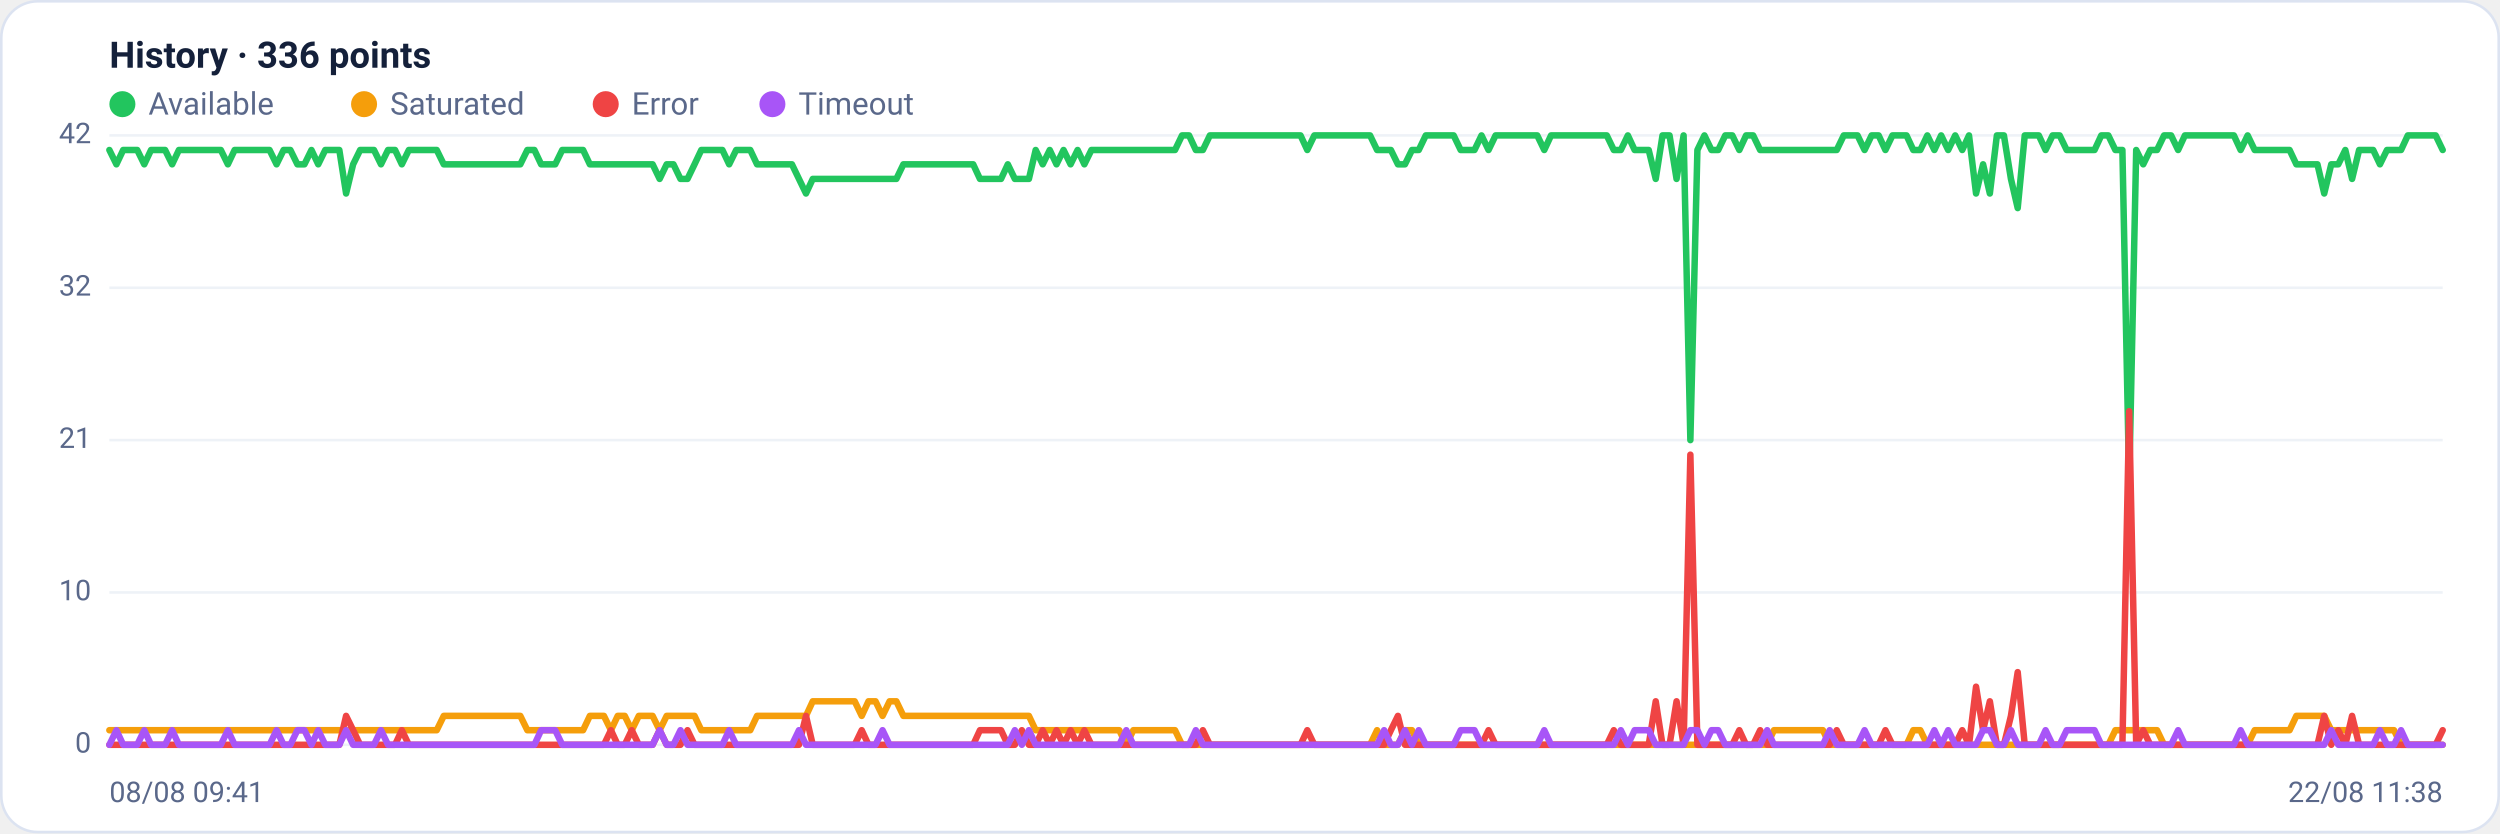
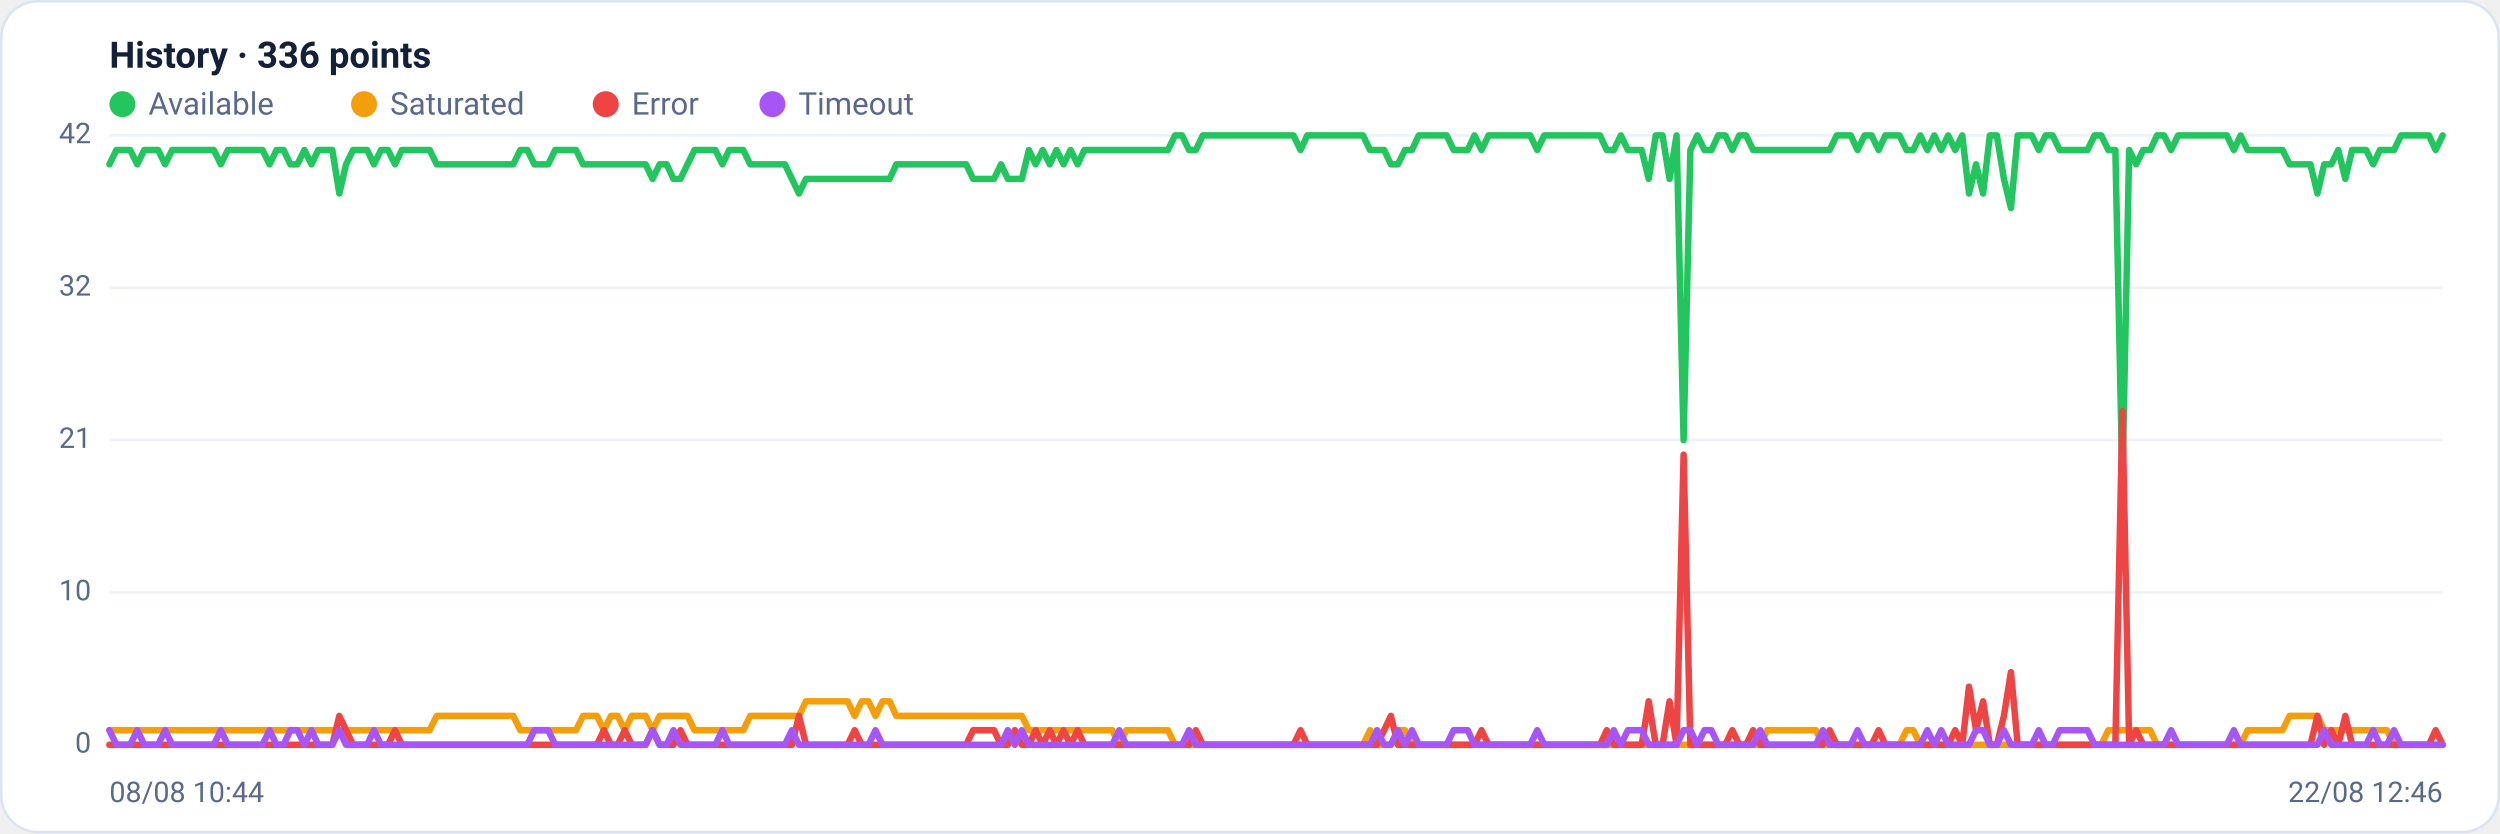
<svg xmlns="http://www.w3.org/2000/svg" viewBox="0 0 960 320" width="960" height="320" font-family="Segoe UI, system-ui, -apple-system, Roboto, Helvetica, Arial, sans-serif" role="img" aria-label="Availability history per region">
  <rect x="0.5" y="0.5" width="959" height="319" rx="14" fill="#ffffff" stroke="#dce3f1" />
  <text x="42" y="26" font-size="14" font-weight="600" fill="#14203a">History · 336 points</text>
  <circle cx="47" cy="40" r="5" fill="#22c55e" />
  <text x="57" y="44" font-size="12" fill="#5a688a">Available</text>
  <circle cx="139.8" cy="40" r="5" fill="#f59e0b" />
  <text x="149.8" y="44" font-size="12" fill="#5a688a">Saturated</text>
  <circle cx="232.6" cy="40" r="5" fill="#ef4444" />
  <text x="242.6" y="44" font-size="12" fill="#5a688a">Error</text>
  <circle cx="296.6" cy="40" r="5" fill="#a855f7" />
  <text x="306.6" y="44" font-size="12" fill="#5a688a">Timeout</text>
  <line x1="42" y1="286.0" x2="938" y2="286.0" stroke="#eef2f7" stroke-width="1" />
  <text x="35" y="289.0" text-anchor="end" font-size="11" fill="#5a688a">0</text>
  <line x1="42" y1="227.5" x2="938" y2="227.5" stroke="#eef2f7" stroke-width="1" />
  <text x="35" y="230.5" text-anchor="end" font-size="11" fill="#5a688a">10</text>
  <line x1="42" y1="169.0" x2="938" y2="169.0" stroke="#eef2f7" stroke-width="1" />
  <text x="35" y="172.0" text-anchor="end" font-size="11" fill="#5a688a">21</text>
  <line x1="42" y1="110.5" x2="938" y2="110.5" stroke="#eef2f7" stroke-width="1" />
  <text x="35" y="113.5" text-anchor="end" font-size="11" fill="#5a688a">32</text>
  <line x1="42" y1="52.0" x2="938" y2="52.0" stroke="#eef2f7" stroke-width="1" />
  <text x="35" y="55.0" text-anchor="end" font-size="11" fill="#5a688a">42</text>
-   <polyline fill="none" stroke="#22c55e" stroke-width="2.5" stroke-linejoin="round" stroke-linecap="round" points="42.0,57.6 44.7,63.1 47.3,57.6 50.0,57.6 52.7,57.6 55.4,63.1 58.0,57.6 60.7,57.6 63.4,57.6 66.1,63.1 68.7,57.6 71.4,57.6 74.1,57.6 76.8,57.6 79.4,57.6 82.1,57.6 84.8,57.6 87.5,63.1 90.1,57.6 92.8,57.6 95.5,57.6 98.2,57.6 100.8,57.6 103.5,57.6 106.2,63.1 108.9,57.6 111.5,57.6 114.2,63.1 116.9,63.1 119.6,57.6 122.2,63.1 124.9,57.6 127.6,57.6 130.3,57.6 132.9,74.3 135.6,63.1 138.3,57.6 141.0,57.6 143.6,57.6 146.3,63.1 149.0,57.6 151.7,57.6 154.3,63.1 157.0,57.6 159.7,57.6 162.4,57.6 165.0,57.6 167.7,57.6 170.4,63.1 173.1,63.1 175.7,63.1 178.4,63.1 181.1,63.1 183.8,63.1 186.4,63.1 189.1,63.1 191.8,63.1 194.5,63.1 197.1,63.1 199.8,63.1 202.5,57.6 205.2,57.6 207.8,63.1 210.5,63.1 213.2,63.1 215.9,57.6 218.5,57.6 221.2,57.6 223.9,57.6 226.5,63.1 229.2,63.1 231.9,63.1 234.6,63.1 237.2,63.1 239.9,63.1 242.6,63.1 245.3,63.1 247.9,63.1 250.6,63.1 253.3,68.7 256.0,63.1 258.6,63.1 261.3,68.7 264.0,68.7 266.7,63.1 269.3,57.6 272.0,57.6 274.7,57.6 277.4,57.6 280.0,63.1 282.7,57.6 285.4,57.6 288.1,57.6 290.7,63.1 293.4,63.1 296.1,63.1 298.8,63.1 301.4,63.1 304.1,63.1 306.8,68.7 309.5,74.3 312.1,68.7 314.8,68.7 317.5,68.7 320.2,68.7 322.8,68.7 325.5,68.7 328.2,68.7 330.9,68.7 333.5,68.7 336.2,68.7 338.9,68.7 341.6,68.7 344.2,68.7 346.9,63.1 349.6,63.1 352.3,63.1 354.9,63.1 357.6,63.1 360.3,63.1 363.0,63.1 365.6,63.1 368.3,63.1 371.0,63.1 373.7,63.1 376.3,68.7 379.0,68.7 381.7,68.7 384.4,68.7 387.0,63.1 389.7,68.7 392.4,68.7 395.1,68.7 397.7,57.6 400.4,63.1 403.1,57.6 405.7,63.1 408.4,57.6 411.1,63.1 413.8,57.6 416.4,63.1 419.1,57.6 421.8,57.6 424.5,57.6 427.1,57.6 429.8,57.6 432.5,57.6 435.2,57.6 437.8,57.6 440.5,57.6 443.2,57.6 445.9,57.6 448.5,57.6 451.2,57.6 453.9,52.0 456.6,52.0 459.2,57.6 461.9,57.6 464.6,52.0 467.3,52.0 469.9,52.0 472.6,52.0 475.3,52.0 478.0,52.0 480.6,52.0 483.3,52.0 486.0,52.0 488.7,52.0 491.3,52.0 494.0,52.0 496.7,52.0 499.4,52.0 502.0,57.6 504.7,52.0 507.4,52.0 510.1,52.0 512.7,52.0 515.4,52.0 518.1,52.0 520.8,52.0 523.4,52.0 526.1,52.0 528.8,57.6 531.5,57.6 534.1,57.6 536.8,63.1 539.5,63.1 542.2,57.6 544.8,57.6 547.5,52.0 550.2,52.0 552.9,52.0 555.5,52.0 558.2,52.0 560.9,57.6 563.6,57.6 566.2,57.6 568.9,52.0 571.6,57.6 574.3,52.0 576.9,52.0 579.6,52.0 582.3,52.0 584.9,52.0 587.6,52.0 590.3,52.0 593.0,57.6 595.6,52.0 598.3,52.0 601.0,52.0 603.7,52.0 606.3,52.0 609.0,52.0 611.7,52.0 614.4,52.0 617.0,52.0 619.7,57.6 622.4,57.6 625.1,52.0 627.7,57.6 630.4,57.6 633.1,57.6 635.8,68.7 638.4,52.0 641.1,52.0 643.8,68.7 646.5,52.0 649.1,169.0 651.8,57.6 654.5,52.0 657.2,57.6 659.8,57.6 662.5,52.0 665.2,52.0 667.9,57.6 670.5,52.0 673.2,52.0 675.9,57.6 678.6,57.6 681.2,57.6 683.9,57.6 686.6,57.6 689.3,57.6 691.9,57.6 694.6,57.6 697.3,57.6 700.0,57.6 702.6,57.6 705.3,57.6 708.0,52.0 710.7,52.0 713.3,52.0 716.0,57.6 718.7,52.0 721.4,52.0 724.0,57.6 726.7,52.0 729.4,52.0 732.1,52.0 734.7,57.6 737.4,57.6 740.1,52.0 742.8,57.6 745.4,52.0 748.1,57.6 750.8,52.0 753.5,57.6 756.1,52.0 758.8,74.3 761.5,63.1 764.1,74.3 766.8,52.0 769.5,52.0 772.2,68.7 774.8,79.9 777.5,52.0 780.2,52.0 782.9,52.0 785.5,57.6 788.2,52.0 790.9,52.0 793.6,57.6 796.2,57.6 798.9,57.6 801.6,57.6 804.3,57.6 806.9,52.0 809.6,52.0 812.3,57.6 815.0,57.6 817.6,185.7 820.3,57.6 823.0,63.1 825.7,57.6 828.3,57.6 831.0,52.0 833.7,52.0 836.4,57.6 839.0,52.0 841.7,52.0 844.4,52.0 847.1,52.0 849.7,52.0 852.4,52.0 855.1,52.0 857.8,52.0 860.4,57.6 863.1,52.0 865.8,57.6 868.5,57.6 871.1,57.6 873.8,57.6 876.5,57.6 879.2,57.6 881.8,63.1 884.5,63.1 887.2,63.1 889.9,63.1 892.5,74.3 895.2,63.1 897.9,63.1 900.6,57.6 903.2,68.7 905.9,57.6 908.6,57.6 911.3,57.6 913.9,63.1 916.6,57.6 919.3,57.6 922.0,57.6 924.6,52.0 927.3,52.0 930.0,52.0 932.7,52.0 935.3,52.0 938.0,57.6" />
-   <polyline fill="none" stroke="#f59e0b" stroke-width="2.5" stroke-linejoin="round" stroke-linecap="round" points="42.0,280.4 44.7,280.4 47.3,280.4 50.0,280.4 52.7,280.4 55.4,280.4 58.0,280.4 60.7,280.4 63.4,280.4 66.1,280.4 68.7,280.4 71.4,280.4 74.1,280.4 76.8,280.4 79.4,280.4 82.1,280.4 84.8,280.4 87.5,280.4 90.1,280.4 92.8,280.4 95.5,280.4 98.2,280.4 100.8,280.4 103.5,280.4 106.2,280.4 108.9,280.4 111.5,280.4 114.2,280.4 116.9,280.4 119.6,280.4 122.2,280.4 124.9,280.4 127.6,280.4 130.3,280.4 132.9,280.4 135.6,280.4 138.3,280.4 141.0,280.4 143.6,280.4 146.3,280.4 149.0,280.4 151.7,280.4 154.3,280.4 157.0,280.4 159.7,280.4 162.4,280.4 165.0,280.4 167.7,280.4 170.4,274.9 173.1,274.9 175.7,274.9 178.4,274.9 181.1,274.9 183.8,274.9 186.4,274.9 189.1,274.9 191.8,274.9 194.5,274.9 197.1,274.9 199.8,274.9 202.5,280.4 205.2,280.4 207.8,280.4 210.5,280.4 213.2,280.4 215.9,280.4 218.5,280.4 221.2,280.4 223.9,280.4 226.5,274.9 229.2,274.9 231.9,274.9 234.6,280.4 237.2,274.9 239.9,274.9 242.6,280.4 245.3,274.9 247.9,274.9 250.6,274.9 253.3,280.4 256.0,274.9 258.6,274.9 261.3,274.9 264.0,274.9 266.7,274.9 269.3,280.4 272.0,280.4 274.7,280.4 277.4,280.4 280.0,280.4 282.7,280.4 285.4,280.4 288.1,280.4 290.7,274.9 293.4,274.9 296.1,274.9 298.8,274.9 301.4,274.9 304.1,274.9 306.8,274.9 309.5,274.9 312.1,269.3 314.8,269.3 317.5,269.3 320.2,269.3 322.8,269.3 325.5,269.3 328.2,269.3 330.9,274.9 333.5,269.3 336.2,269.3 338.9,274.9 341.6,269.3 344.2,269.3 346.9,274.9 349.6,274.9 352.3,274.9 354.9,274.9 357.6,274.9 360.3,274.9 363.0,274.9 365.6,274.9 368.3,274.9 371.0,274.9 373.7,274.9 376.3,274.9 379.0,274.9 381.7,274.9 384.4,274.9 387.0,274.9 389.7,274.9 392.4,274.9 395.1,274.9 397.7,280.4 400.4,280.4 403.1,280.4 405.7,280.4 408.4,280.4 411.1,280.4 413.8,280.4 416.4,280.4 419.1,280.4 421.8,280.4 424.5,280.4 427.1,280.4 429.8,280.4 432.5,286.0 435.2,280.4 437.8,280.4 440.5,280.4 443.2,280.4 445.9,280.4 448.5,280.4 451.2,280.4 453.9,286.0 456.6,286.0 459.2,286.0 461.9,286.0 464.6,286.0 467.3,286.0 469.9,286.0 472.6,286.0 475.3,286.0 478.0,286.0 480.6,286.0 483.3,286.0 486.0,286.0 488.7,286.0 491.3,286.0 494.0,286.0 496.7,286.0 499.4,286.0 502.0,286.0 504.7,286.0 507.4,286.0 510.1,286.0 512.7,286.0 515.4,286.0 518.1,286.0 520.8,286.0 523.4,286.0 526.1,286.0 528.8,280.4 531.5,286.0 534.1,286.0 536.8,286.0 539.5,280.4 542.2,280.4 544.8,286.0 547.5,286.0 550.2,286.0 552.9,286.0 555.5,286.0 558.2,286.0 560.9,286.0 563.6,286.0 566.2,286.0 568.9,286.0 571.6,286.0 574.3,286.0 576.9,286.0 579.6,286.0 582.3,286.0 584.9,286.0 587.6,286.0 590.3,286.0 593.0,286.0 595.6,286.0 598.3,286.0 601.0,286.0 603.7,286.0 606.3,286.0 609.0,286.0 611.7,286.0 614.4,286.0 617.0,286.0 619.7,286.0 622.4,286.0 625.1,286.0 627.7,286.0 630.4,286.0 633.1,286.0 635.8,286.0 638.4,286.0 641.1,286.0 643.8,286.0 646.5,286.0 649.1,286.0 651.8,286.0 654.5,286.0 657.2,286.0 659.8,286.0 662.5,286.0 665.2,286.0 667.9,286.0 670.5,286.0 673.2,286.0 675.9,286.0 678.6,286.0 681.2,280.4 683.9,280.4 686.6,280.4 689.3,280.4 691.9,280.4 694.6,280.4 697.3,280.4 700.0,280.4 702.6,286.0 705.3,286.0 708.0,286.0 710.7,286.0 713.3,286.0 716.0,286.0 718.7,286.0 721.4,286.0 724.0,286.0 726.7,286.0 729.4,286.0 732.1,286.0 734.7,280.4 737.4,280.4 740.1,286.0 742.8,286.0 745.4,286.0 748.1,286.0 750.8,286.0 753.5,286.0 756.1,286.0 758.8,286.0 761.5,286.0 764.1,286.0 766.8,286.0 769.5,286.0 772.2,286.0 774.8,286.0 777.5,286.0 780.2,286.0 782.9,286.0 785.5,286.0 788.2,286.0 790.9,286.0 793.6,286.0 796.2,286.0 798.9,286.0 801.6,286.0 804.3,286.0 806.9,286.0 809.6,286.0 812.3,280.4 815.0,280.4 817.6,280.4 820.3,280.4 823.0,280.4 825.7,280.4 828.3,280.4 831.0,286.0 833.7,286.0 836.4,286.0 839.0,286.0 841.7,286.0 844.4,286.0 847.1,286.0 849.7,286.0 852.4,286.0 855.1,286.0 857.8,286.0 860.4,286.0 863.1,286.0 865.8,280.4 868.5,280.4 871.1,280.4 873.8,280.4 876.5,280.4 879.2,280.4 881.8,274.9 884.5,274.9 887.2,274.9 889.9,274.9 892.5,274.9 895.2,280.4 897.9,280.4 900.6,280.4 903.2,280.4 905.9,280.4 908.6,280.4 911.3,280.4 913.9,280.4 916.6,280.4 919.3,280.4 922.0,286.0 924.6,286.0 927.3,286.0 930.0,286.0 932.7,286.0 935.3,286.0 938.0,286.0" />
-   <polyline fill="none" stroke="#ef4444" stroke-width="2.5" stroke-linejoin="round" stroke-linecap="round" points="42.0,286.0 44.7,286.0 47.3,286.0 50.0,286.0 52.7,286.0 55.4,286.0 58.0,286.0 60.7,286.0 63.4,286.0 66.1,286.0 68.7,286.0 71.4,286.0 74.1,286.0 76.8,286.0 79.4,286.0 82.1,286.0 84.8,286.0 87.5,286.0 90.1,286.0 92.8,286.0 95.5,286.0 98.2,286.0 100.8,286.0 103.5,286.0 106.2,286.0 108.9,286.0 111.5,286.0 114.2,286.0 116.9,286.0 119.6,286.0 122.2,286.0 124.9,286.0 127.6,286.0 130.3,286.0 132.9,274.9 135.6,280.4 138.3,286.0 141.0,286.0 143.6,286.0 146.3,286.0 149.0,286.0 151.7,286.0 154.3,280.4 157.0,286.0 159.7,286.0 162.4,286.0 165.0,286.0 167.7,286.0 170.4,286.0 173.1,286.0 175.7,286.0 178.4,286.0 181.1,286.0 183.8,286.0 186.4,286.0 189.1,286.0 191.8,286.0 194.5,286.0 197.1,286.0 199.8,286.0 202.5,286.0 205.2,286.0 207.8,286.0 210.5,286.0 213.2,286.0 215.9,286.0 218.5,286.0 221.2,286.0 223.9,286.0 226.5,286.0 229.2,286.0 231.9,286.0 234.6,280.4 237.2,286.0 239.9,286.0 242.6,280.4 245.3,286.0 247.9,286.0 250.6,286.0 253.3,280.4 256.0,286.0 258.6,286.0 261.3,286.0 264.0,280.4 266.7,286.0 269.3,286.0 272.0,286.0 274.7,286.0 277.4,286.0 280.0,286.0 282.7,286.0 285.4,286.0 288.1,286.0 290.7,286.0 293.4,286.0 296.1,286.0 298.8,286.0 301.4,286.0 304.1,286.0 306.8,286.0 309.5,274.9 312.1,286.0 314.8,286.0 317.5,286.0 320.2,286.0 322.8,286.0 325.5,286.0 328.2,286.0 330.9,280.4 333.5,286.0 336.2,286.0 338.9,286.0 341.6,286.0 344.2,286.0 346.9,286.0 349.6,286.0 352.3,286.0 354.9,286.0 357.6,286.0 360.3,286.0 363.0,286.0 365.6,286.0 368.3,286.0 371.0,286.0 373.7,286.0 376.3,280.4 379.0,280.4 381.7,280.4 384.4,280.4 387.0,286.0 389.7,286.0 392.4,280.4 395.1,286.0 397.7,286.0 400.4,280.4 403.1,286.0 405.7,280.4 408.4,286.0 411.1,280.4 413.8,286.0 416.4,280.4 419.1,286.0 421.8,286.0 424.5,286.0 427.1,286.0 429.8,286.0 432.5,286.0 435.2,286.0 437.8,286.0 440.5,286.0 443.2,286.0 445.9,286.0 448.5,286.0 451.2,286.0 453.9,286.0 456.6,286.0 459.2,286.0 461.9,280.4 464.6,286.0 467.3,286.0 469.9,286.0 472.6,286.0 475.3,286.0 478.0,286.0 480.6,286.0 483.3,286.0 486.0,286.0 488.7,286.0 491.3,286.0 494.0,286.0 496.7,286.0 499.4,286.0 502.0,280.4 504.7,286.0 507.4,286.0 510.1,286.0 512.7,286.0 515.4,286.0 518.1,286.0 520.8,286.0 523.4,286.0 526.1,286.0 528.8,286.0 531.5,286.0 534.1,280.4 536.8,274.9 539.5,286.0 542.2,286.0 544.8,286.0 547.5,286.0 550.2,286.0 552.9,286.0 555.5,286.0 558.2,286.0 560.9,286.0 563.6,286.0 566.2,286.0 568.9,286.0 571.6,280.4 574.3,286.0 576.9,286.0 579.6,286.0 582.3,286.0 584.9,286.0 587.6,286.0 590.3,286.0 593.0,286.0 595.6,286.0 598.3,286.0 601.0,286.0 603.7,286.0 606.3,286.0 609.0,286.0 611.7,286.0 614.4,286.0 617.0,286.0 619.7,280.4 622.4,286.0 625.1,286.0 627.7,286.0 630.4,286.0 633.1,286.0 635.8,269.3 638.4,286.0 641.1,286.0 643.8,269.3 646.5,286.0 649.1,174.6 651.8,286.0 654.5,286.0 657.2,286.0 659.8,286.0 662.5,286.0 665.2,286.0 667.9,280.4 670.5,286.0 673.2,286.0 675.9,280.4 678.6,286.0 681.2,286.0 683.9,286.0 686.6,286.0 689.3,286.0 691.9,286.0 694.6,286.0 697.3,286.0 700.0,286.0 702.6,286.0 705.3,280.4 708.0,286.0 710.7,286.0 713.3,286.0 716.0,286.0 718.7,286.0 721.4,286.0 724.0,280.4 726.7,286.0 729.4,286.0 732.1,286.0 734.7,286.0 737.4,286.0 740.1,286.0 742.8,286.0 745.4,286.0 748.1,286.0 750.8,286.0 753.5,280.4 756.1,286.0 758.8,263.7 761.5,280.4 764.1,269.3 766.8,286.0 769.5,286.0 772.2,274.9 774.8,258.1 777.5,286.0 780.2,286.0 782.9,286.0 785.5,286.0 788.2,286.0 790.9,286.0 793.6,286.0 796.2,286.0 798.9,286.0 801.6,286.0 804.3,286.0 806.9,286.0 809.6,286.0 812.3,286.0 815.0,286.0 817.6,157.9 820.3,286.0 823.0,280.4 825.7,286.0 828.3,286.0 831.0,286.0 833.7,286.0 836.4,286.0 839.0,286.0 841.7,286.0 844.4,286.0 847.1,286.0 849.7,286.0 852.4,286.0 855.1,286.0 857.8,286.0 860.4,286.0 863.1,286.0 865.8,286.0 868.5,286.0 871.1,286.0 873.8,286.0 876.5,286.0 879.2,286.0 881.8,286.0 884.5,286.0 887.2,286.0 889.9,286.0 892.5,274.9 895.2,286.0 897.9,280.4 900.6,286.0 903.2,274.9 905.9,286.0 908.6,286.0 911.3,286.0 913.9,286.0 916.6,286.0 919.3,286.0 922.0,286.0 924.6,286.0 927.3,286.0 930.0,286.0 932.7,286.0 935.3,286.0 938.0,280.4" />
-   <polyline fill="none" stroke="#a855f7" stroke-width="2.5" stroke-linejoin="round" stroke-linecap="round" points="42.0,286.0 44.7,280.4 47.3,286.0 50.0,286.0 52.7,286.0 55.4,280.4 58.0,286.0 60.7,286.0 63.4,286.0 66.1,280.4 68.7,286.0 71.4,286.0 74.1,286.0 76.8,286.0 79.4,286.0 82.1,286.0 84.8,286.0 87.5,280.4 90.1,286.0 92.8,286.0 95.5,286.0 98.2,286.0 100.8,286.0 103.5,286.0 106.2,280.4 108.9,286.0 111.5,286.0 114.2,280.4 116.9,280.4 119.6,286.0 122.2,280.4 124.9,286.0 127.6,286.0 130.3,286.0 132.9,280.4 135.6,286.0 138.3,286.0 141.0,286.0 143.6,286.0 146.3,280.4 149.0,286.0 151.7,286.0 154.3,286.0 157.0,286.0 159.7,286.0 162.4,286.0 165.0,286.0 167.7,286.0 170.4,286.0 173.1,286.0 175.7,286.0 178.4,286.0 181.1,286.0 183.8,286.0 186.4,286.0 189.1,286.0 191.8,286.0 194.5,286.0 197.1,286.0 199.8,286.0 202.5,286.0 205.2,286.0 207.8,280.4 210.5,280.4 213.2,280.4 215.9,286.0 218.5,286.0 221.2,286.0 223.9,286.0 226.5,286.0 229.2,286.0 231.9,286.0 234.6,286.0 237.2,286.0 239.9,286.0 242.6,286.0 245.3,286.0 247.9,286.0 250.6,286.0 253.3,280.4 256.0,286.0 258.6,286.0 261.3,280.4 264.0,286.0 266.7,286.0 269.3,286.0 272.0,286.0 274.7,286.0 277.4,286.0 280.0,280.4 282.7,286.0 285.4,286.0 288.1,286.0 290.7,286.0 293.4,286.0 296.1,286.0 298.8,286.0 301.4,286.0 304.1,286.0 306.8,280.4 309.5,286.0 312.1,286.0 314.8,286.0 317.5,286.0 320.2,286.0 322.8,286.0 325.5,286.0 328.2,286.0 330.9,286.0 333.5,286.0 336.2,286.0 338.9,280.4 341.6,286.0 344.2,286.0 346.9,286.0 349.6,286.0 352.3,286.0 354.9,286.0 357.6,286.0 360.3,286.0 363.0,286.0 365.6,286.0 368.3,286.0 371.0,286.0 373.7,286.0 376.3,286.0 379.0,286.0 381.7,286.0 384.4,286.0 387.0,286.0 389.7,280.4 392.4,286.0 395.1,280.4 397.7,286.0 400.4,286.0 403.1,286.0 405.7,286.0 408.4,286.0 411.1,286.0 413.8,286.0 416.4,286.0 419.1,286.0 421.8,286.0 424.5,286.0 427.1,286.0 429.8,286.0 432.5,280.4 435.2,286.0 437.8,286.0 440.5,286.0 443.2,286.0 445.9,286.0 448.5,286.0 451.2,286.0 453.9,286.0 456.6,286.0 459.2,280.4 461.9,286.0 464.6,286.0 467.3,286.0 469.9,286.0 472.6,286.0 475.3,286.0 478.0,286.0 480.6,286.0 483.3,286.0 486.0,286.0 488.7,286.0 491.3,286.0 494.0,286.0 496.7,286.0 499.4,286.0 502.0,286.0 504.7,286.0 507.4,286.0 510.1,286.0 512.7,286.0 515.4,286.0 518.1,286.0 520.8,286.0 523.4,286.0 526.1,286.0 528.8,286.0 531.5,280.4 534.1,286.0 536.8,286.0 539.5,280.4 542.2,286.0 544.8,280.4 547.5,286.0 550.2,286.0 552.9,286.0 555.5,286.0 558.2,286.0 560.9,280.4 563.6,280.4 566.2,280.4 568.9,286.0 571.6,286.0 574.3,286.0 576.9,286.0 579.6,286.0 582.3,286.0 584.9,286.0 587.6,286.0 590.3,286.0 593.0,280.4 595.6,286.0 598.3,286.0 601.0,286.0 603.7,286.0 606.3,286.0 609.0,286.0 611.7,286.0 614.4,286.0 617.0,286.0 619.7,286.0 622.4,280.4 625.1,286.0 627.7,280.4 630.4,280.4 633.1,280.4 635.8,286.0 638.4,286.0 641.1,286.0 643.8,286.0 646.5,286.0 649.1,280.4 651.8,280.4 654.5,286.0 657.2,280.4 659.8,280.4 662.5,286.0 665.2,286.0 667.9,286.0 670.5,286.0 673.2,286.0 675.9,286.0 678.6,280.4 681.2,286.0 683.9,286.0 686.6,286.0 689.3,286.0 691.9,286.0 694.6,286.0 697.3,286.0 700.0,286.0 702.6,280.4 705.3,286.0 708.0,286.0 710.7,286.0 713.3,286.0 716.0,280.4 718.7,286.0 721.4,286.0 724.0,286.0 726.7,286.0 729.4,286.0 732.1,286.0 734.7,286.0 737.4,286.0 740.1,286.0 742.8,280.4 745.4,286.0 748.1,280.4 750.8,286.0 753.5,286.0 756.1,286.0 758.8,286.0 761.5,280.4 764.1,280.4 766.8,286.0 769.5,286.0 772.2,280.4 774.8,286.0 777.5,286.0 780.2,286.0 782.9,286.0 785.5,280.4 788.2,286.0 790.9,286.0 793.6,280.4 796.2,280.4 798.9,280.4 801.6,280.4 804.3,280.4 806.9,286.0 809.6,286.0 812.3,286.0 815.0,286.0 817.6,286.0 820.3,286.0 823.0,286.0 825.7,286.0 828.3,286.0 831.0,286.0 833.7,286.0 836.4,280.4 839.0,286.0 841.7,286.0 844.4,286.0 847.1,286.0 849.7,286.0 852.4,286.0 855.1,286.0 857.8,286.0 860.4,280.4 863.1,286.0 865.8,286.0 868.5,286.0 871.1,286.0 873.8,286.0 876.5,286.0 879.2,286.0 881.8,286.0 884.5,286.0 887.2,286.0 889.9,286.0 892.5,286.0 895.2,280.4 897.9,286.0 900.6,286.0 903.2,286.0 905.9,286.0 908.6,286.0 911.3,286.0 913.9,280.4 916.6,286.0 919.3,286.0 922.0,280.4 924.6,286.0 927.3,286.0 930.0,286.0 932.7,286.0 935.3,286.0 938.0,286.0" />
-   <text x="42" y="308" font-size="11" fill="#5a688a">08/08 09:41</text>
-   <text x="938" y="308" text-anchor="end" font-size="11" fill="#5a688a">22/08 11:38</text>
+   <polyline fill="none" stroke="#22c55e" stroke-width="2.5" stroke-linejoin="round" stroke-linecap="round" points="42.0,63.1 44.7,57.6 47.3,57.6 50.0,57.6 52.7,63.1 55.4,57.6 58.0,57.6 60.7,57.6 63.4,63.1 66.1,57.6 68.7,57.6 71.4,57.6 74.1,57.6 76.8,57.6 79.4,57.6 82.1,57.6 84.8,63.1 87.5,57.6 90.1,57.6 92.8,57.6 95.5,57.6 98.2,57.6 100.8,57.6 103.5,63.1 106.2,57.6 108.9,57.6 111.5,63.1 114.2,63.1 116.9,57.6 119.6,63.1 122.2,57.6 124.9,57.6 127.6,57.6 130.3,74.3 132.9,63.1 135.6,57.6 138.3,57.6 141.0,57.6 143.6,63.1 146.3,57.6 149.0,57.6 151.7,63.1 154.3,57.6 157.0,57.6 159.7,57.6 162.4,57.6 165.0,57.6 167.7,63.1 170.4,63.1 173.1,63.1 175.7,63.1 178.4,63.1 181.1,63.1 183.8,63.1 186.4,63.1 189.1,63.1 191.8,63.1 194.5,63.1 197.1,63.1 199.8,57.6 202.5,57.6 205.2,63.1 207.8,63.1 210.5,63.1 213.2,57.6 215.9,57.6 218.5,57.6 221.2,57.6 223.9,63.1 226.5,63.1 229.2,63.1 231.9,63.1 234.6,63.1 237.2,63.1 239.9,63.1 242.6,63.1 245.3,63.1 247.9,63.1 250.6,68.7 253.3,63.1 256.0,63.1 258.6,68.7 261.3,68.7 264.0,63.1 266.7,57.6 269.3,57.6 272.0,57.6 274.7,57.6 277.4,63.1 280.0,57.6 282.7,57.6 285.4,57.6 288.1,63.1 290.7,63.1 293.4,63.1 296.1,63.1 298.8,63.1 301.4,63.1 304.1,68.7 306.8,74.3 309.5,68.7 312.1,68.7 314.8,68.7 317.5,68.7 320.2,68.7 322.8,68.7 325.5,68.7 328.2,68.7 330.9,68.7 333.5,68.7 336.2,68.7 338.9,68.7 341.6,68.7 344.2,63.1 346.9,63.1 349.6,63.1 352.3,63.1 354.9,63.1 357.6,63.1 360.3,63.1 363.0,63.1 365.6,63.1 368.3,63.1 371.0,63.1 373.7,68.7 376.3,68.7 379.0,68.7 381.7,68.7 384.4,63.1 387.0,68.7 389.7,68.7 392.4,68.7 395.1,57.6 397.7,63.1 400.4,57.6 403.1,63.1 405.7,57.6 408.4,63.1 411.1,57.6 413.8,63.1 416.4,57.6 419.1,57.6 421.8,57.6 424.5,57.6 427.1,57.6 429.8,57.6 432.5,57.6 435.2,57.6 437.8,57.6 440.5,57.6 443.2,57.6 445.9,57.6 448.5,57.6 451.2,52.0 453.9,52.0 456.6,57.6 459.2,57.6 461.9,52.0 464.6,52.0 467.3,52.0 469.9,52.0 472.6,52.0 475.3,52.0 478.0,52.0 480.6,52.0 483.3,52.0 486.0,52.0 488.7,52.0 491.3,52.0 494.0,52.0 496.7,52.0 499.4,57.6 502.0,52.0 504.7,52.0 507.4,52.0 510.1,52.0 512.7,52.0 515.4,52.0 518.1,52.0 520.8,52.0 523.4,52.0 526.1,57.6 528.8,57.6 531.5,57.6 534.1,63.1 536.8,63.1 539.5,57.6 542.2,57.6 544.8,52.0 547.5,52.0 550.2,52.0 552.9,52.0 555.5,52.0 558.2,57.6 560.9,57.6 563.6,57.6 566.2,52.0 568.9,57.6 571.6,52.0 574.3,52.0 576.9,52.0 579.6,52.0 582.3,52.0 584.9,52.0 587.6,52.0 590.3,57.6 593.0,52.0 595.6,52.0 598.3,52.0 601.0,52.0 603.7,52.0 606.3,52.0 609.0,52.0 611.7,52.0 614.4,52.0 617.0,57.6 619.7,57.6 622.4,52.0 625.1,57.6 627.7,57.6 630.4,57.6 633.1,68.7 635.8,52.0 638.4,52.0 641.1,68.7 643.8,52.0 646.5,169.0 649.1,57.6 651.8,52.0 654.5,57.6 657.2,57.6 659.8,52.0 662.5,52.0 665.2,57.6 667.9,52.0 670.5,52.0 673.2,57.6 675.9,57.6 678.6,57.6 681.2,57.6 683.9,57.6 686.6,57.6 689.3,57.6 691.9,57.6 694.6,57.6 697.3,57.6 700.0,57.6 702.6,57.6 705.3,52.0 708.0,52.0 710.7,52.0 713.3,57.6 716.0,52.0 718.7,52.0 721.4,57.6 724.0,52.0 726.7,52.0 729.4,52.0 732.1,57.6 734.7,57.6 737.4,52.0 740.1,57.6 742.8,52.0 745.4,57.6 748.1,52.0 750.8,57.6 753.5,52.0 756.1,74.3 758.8,63.1 761.5,74.3 764.1,52.0 766.8,52.0 769.5,68.7 772.2,79.9 774.8,52.0 777.5,52.0 780.2,52.0 782.9,57.6 785.5,52.0 788.2,52.0 790.9,57.6 793.6,57.6 796.2,57.6 798.9,57.6 801.6,57.6 804.3,52.0 806.9,52.0 809.6,57.6 812.3,57.6 815.0,185.7 817.6,57.6 820.3,63.1 823.0,57.6 825.7,57.6 828.3,52.0 831.0,52.0 833.7,57.6 836.4,52.0 839.0,52.0 841.7,52.0 844.4,52.0 847.1,52.0 849.7,52.0 852.4,52.0 855.1,52.0 857.8,57.6 860.4,52.0 863.1,57.6 865.8,57.6 868.5,57.6 871.1,57.6 873.8,57.6 876.5,57.6 879.2,63.1 881.8,63.1 884.5,63.1 887.2,63.1 889.9,74.3 892.5,63.1 895.2,63.1 897.9,57.6 900.6,68.7 903.2,57.6 905.9,57.6 908.6,57.6 911.3,63.1 913.9,57.6 916.6,57.6 919.3,57.6 922.0,52.0 924.6,52.0 927.3,52.0 930.0,52.0 932.7,52.0 935.3,57.6 938.0,52.0" />
+   <polyline fill="none" stroke="#f59e0b" stroke-width="2.5" stroke-linejoin="round" stroke-linecap="round" points="42.0,280.4 44.7,280.4 47.3,280.4 50.0,280.4 52.7,280.4 55.4,280.4 58.0,280.4 60.7,280.4 63.4,280.4 66.1,280.4 68.7,280.4 71.4,280.4 74.1,280.4 76.8,280.4 79.4,280.4 82.1,280.4 84.8,280.4 87.5,280.4 90.1,280.4 92.8,280.4 95.5,280.4 98.2,280.4 100.8,280.4 103.5,280.4 106.2,280.4 108.9,280.4 111.5,280.4 114.2,280.4 116.9,280.4 119.6,280.4 122.2,280.4 124.9,280.4 127.6,280.4 130.3,280.4 132.9,280.4 135.6,280.4 138.3,280.4 141.0,280.4 143.6,280.4 146.3,280.4 149.0,280.4 151.7,280.4 154.3,280.4 157.0,280.4 159.7,280.4 162.4,280.4 165.0,280.4 167.7,274.9 170.4,274.9 173.1,274.9 175.7,274.9 178.4,274.9 181.1,274.9 183.8,274.9 186.4,274.9 189.1,274.9 191.8,274.9 194.5,274.9 197.1,274.9 199.8,280.4 202.5,280.4 205.2,280.4 207.8,280.4 210.5,280.4 213.2,280.4 215.9,280.4 218.5,280.4 221.2,280.4 223.9,274.9 226.5,274.9 229.2,274.9 231.9,280.4 234.6,274.9 237.2,274.9 239.9,280.4 242.6,274.9 245.3,274.9 247.9,274.9 250.6,280.4 253.3,274.9 256.0,274.9 258.6,274.9 261.3,274.9 264.0,274.9 266.7,280.4 269.3,280.4 272.0,280.4 274.7,280.4 277.4,280.4 280.0,280.4 282.7,280.4 285.4,280.4 288.1,274.9 290.7,274.9 293.4,274.9 296.1,274.9 298.8,274.9 301.4,274.9 304.1,274.9 306.8,274.9 309.5,269.3 312.1,269.3 314.8,269.3 317.5,269.3 320.2,269.3 322.8,269.3 325.5,269.3 328.2,274.9 330.9,269.3 333.5,269.3 336.2,274.9 338.9,269.3 341.6,269.3 344.2,274.9 346.9,274.9 349.6,274.9 352.3,274.9 354.9,274.9 357.6,274.9 360.3,274.9 363.0,274.9 365.6,274.9 368.3,274.9 371.0,274.9 373.7,274.9 376.3,274.9 379.0,274.9 381.7,274.9 384.4,274.9 387.0,274.9 389.7,274.9 392.4,274.9 395.1,280.4 397.7,280.4 400.4,280.4 403.1,280.4 405.7,280.4 408.4,280.4 411.1,280.4 413.8,280.4 416.4,280.4 419.1,280.4 421.8,280.4 424.5,280.4 427.1,280.4 429.8,286.0 432.5,280.4 435.2,280.4 437.8,280.4 440.5,280.4 443.2,280.4 445.9,280.4 448.5,280.4 451.2,286.0 453.9,286.0 456.6,286.0 459.2,286.0 461.9,286.0 464.6,286.0 467.3,286.0 469.9,286.0 472.6,286.0 475.3,286.0 478.0,286.0 480.6,286.0 483.3,286.0 486.0,286.0 488.7,286.0 491.3,286.0 494.0,286.0 496.7,286.0 499.4,286.0 502.0,286.0 504.7,286.0 507.4,286.0 510.1,286.0 512.7,286.0 515.4,286.0 518.1,286.0 520.8,286.0 523.4,286.0 526.1,280.4 528.8,286.0 531.5,286.0 534.1,286.0 536.8,280.4 539.5,280.4 542.2,286.0 544.8,286.0 547.5,286.0 550.2,286.0 552.9,286.0 555.5,286.0 558.2,286.0 560.9,286.0 563.6,286.0 566.2,286.0 568.9,286.0 571.6,286.0 574.3,286.0 576.9,286.0 579.6,286.0 582.3,286.0 584.9,286.0 587.6,286.0 590.3,286.0 593.0,286.0 595.6,286.0 598.3,286.0 601.0,286.0 603.7,286.0 606.3,286.0 609.0,286.0 611.7,286.0 614.4,286.0 617.0,286.0 619.7,286.0 622.4,286.0 625.1,286.0 627.7,286.0 630.4,286.0 633.1,286.0 635.8,286.0 638.4,286.0 641.1,286.0 643.8,286.0 646.5,286.0 649.1,286.0 651.8,286.0 654.5,286.0 657.2,286.0 659.8,286.0 662.5,286.0 665.2,286.0 667.9,286.0 670.5,286.0 673.2,286.0 675.9,286.0 678.6,280.4 681.2,280.4 683.9,280.4 686.6,280.4 689.3,280.4 691.9,280.4 694.6,280.4 697.3,280.4 700.0,286.0 702.6,286.0 705.3,286.0 708.0,286.0 710.7,286.0 713.3,286.0 716.0,286.0 718.7,286.0 721.4,286.0 724.0,286.0 726.7,286.0 729.4,286.0 732.1,280.4 734.7,280.4 737.4,286.0 740.1,286.0 742.8,286.0 745.4,286.0 748.1,286.0 750.8,286.0 753.5,286.0 756.1,286.0 758.8,286.0 761.5,286.0 764.1,286.0 766.8,286.0 769.5,286.0 772.2,286.0 774.8,286.0 777.5,286.0 780.2,286.0 782.9,286.0 785.5,286.0 788.2,286.0 790.9,286.0 793.6,286.0 796.2,286.0 798.9,286.0 801.6,286.0 804.3,286.0 806.9,286.0 809.6,280.4 812.3,280.4 815.0,280.4 817.6,280.4 820.3,280.4 823.0,280.4 825.7,280.4 828.3,286.0 831.0,286.0 833.7,286.0 836.4,286.0 839.0,286.0 841.7,286.0 844.4,286.0 847.1,286.0 849.7,286.0 852.4,286.0 855.1,286.0 857.8,286.0 860.4,286.0 863.1,280.4 865.8,280.4 868.5,280.4 871.1,280.4 873.8,280.4 876.5,280.4 879.2,274.9 881.8,274.9 884.5,274.9 887.2,274.9 889.9,274.9 892.5,280.4 895.2,280.4 897.9,280.4 900.6,280.4 903.2,280.4 905.9,280.4 908.6,280.4 911.3,280.4 913.9,280.4 916.6,280.4 919.3,286.0 922.0,286.0 924.6,286.0 927.3,286.0 930.0,286.0 932.7,286.0 935.3,286.0 938.0,286.0" />
+   <polyline fill="none" stroke="#ef4444" stroke-width="2.5" stroke-linejoin="round" stroke-linecap="round" points="42.0,286.0 44.7,286.0 47.3,286.0 50.0,286.0 52.7,286.0 55.4,286.0 58.0,286.0 60.7,286.0 63.4,286.0 66.1,286.0 68.7,286.0 71.4,286.0 74.1,286.0 76.8,286.0 79.4,286.0 82.1,286.0 84.8,286.0 87.5,286.0 90.1,286.0 92.8,286.0 95.5,286.0 98.2,286.0 100.8,286.0 103.5,286.0 106.2,286.0 108.9,286.0 111.5,286.0 114.2,286.0 116.9,286.0 119.6,286.0 122.2,286.0 124.9,286.0 127.6,286.0 130.3,274.9 132.9,280.4 135.6,286.0 138.3,286.0 141.0,286.0 143.6,286.0 146.3,286.0 149.0,286.0 151.7,280.4 154.3,286.0 157.0,286.0 159.7,286.0 162.4,286.0 165.0,286.0 167.7,286.0 170.4,286.0 173.1,286.0 175.7,286.0 178.4,286.0 181.1,286.0 183.8,286.0 186.4,286.0 189.1,286.0 191.8,286.0 194.5,286.0 197.1,286.0 199.8,286.0 202.5,286.0 205.2,286.0 207.8,286.0 210.5,286.0 213.2,286.0 215.9,286.0 218.5,286.0 221.2,286.0 223.9,286.0 226.5,286.0 229.2,286.0 231.9,280.4 234.6,286.0 237.2,286.0 239.9,280.4 242.6,286.0 245.3,286.0 247.9,286.0 250.6,280.4 253.3,286.0 256.0,286.0 258.6,286.0 261.3,280.4 264.0,286.0 266.7,286.0 269.3,286.0 272.0,286.0 274.7,286.0 277.4,286.0 280.0,286.0 282.7,286.0 285.4,286.0 288.1,286.0 290.7,286.0 293.4,286.0 296.1,286.0 298.8,286.0 301.4,286.0 304.1,286.0 306.8,274.9 309.5,286.0 312.1,286.0 314.8,286.0 317.5,286.0 320.2,286.0 322.8,286.0 325.5,286.0 328.2,280.4 330.9,286.0 333.5,286.0 336.2,286.0 338.9,286.0 341.6,286.0 344.2,286.0 346.9,286.0 349.6,286.0 352.3,286.0 354.9,286.0 357.6,286.0 360.3,286.0 363.0,286.0 365.6,286.0 368.3,286.0 371.0,286.0 373.7,280.4 376.3,280.4 379.0,280.4 381.7,280.4 384.4,286.0 387.0,286.0 389.7,280.4 392.4,286.0 395.1,286.0 397.7,280.4 400.4,286.0 403.1,280.4 405.7,286.0 408.4,280.4 411.1,286.0 413.8,280.4 416.4,286.0 419.1,286.0 421.8,286.0 424.5,286.0 427.1,286.0 429.8,286.0 432.5,286.0 435.2,286.0 437.8,286.0 440.5,286.0 443.2,286.0 445.9,286.0 448.5,286.0 451.2,286.0 453.9,286.0 456.6,286.0 459.2,280.4 461.9,286.0 464.6,286.0 467.3,286.0 469.9,286.0 472.6,286.0 475.3,286.0 478.0,286.0 480.6,286.0 483.3,286.0 486.0,286.0 488.7,286.0 491.3,286.0 494.0,286.0 496.7,286.0 499.4,280.4 502.0,286.0 504.7,286.0 507.4,286.0 510.1,286.0 512.7,286.0 515.4,286.0 518.1,286.0 520.8,286.0 523.4,286.0 526.1,286.0 528.8,286.0 531.5,280.4 534.1,274.9 536.8,286.0 539.5,286.0 542.2,286.0 544.8,286.0 547.5,286.0 550.2,286.0 552.9,286.0 555.5,286.0 558.2,286.0 560.9,286.0 563.6,286.0 566.2,286.0 568.9,280.4 571.6,286.0 574.3,286.0 576.9,286.0 579.6,286.0 582.3,286.0 584.9,286.0 587.6,286.0 590.3,286.0 593.0,286.0 595.6,286.0 598.3,286.0 601.0,286.0 603.7,286.0 606.3,286.0 609.0,286.0 611.7,286.0 614.4,286.0 617.0,280.4 619.7,286.0 622.4,286.0 625.1,286.0 627.7,286.0 630.4,286.0 633.1,269.3 635.8,286.0 638.4,286.0 641.1,269.3 643.8,286.0 646.5,174.6 649.1,286.0 651.8,286.0 654.5,286.0 657.2,286.0 659.8,286.0 662.5,286.0 665.2,280.4 667.9,286.0 670.5,286.0 673.2,280.4 675.9,286.0 678.6,286.0 681.2,286.0 683.9,286.0 686.6,286.0 689.3,286.0 691.9,286.0 694.6,286.0 697.3,286.0 700.0,286.0 702.6,280.4 705.3,286.0 708.0,286.0 710.7,286.0 713.3,286.0 716.0,286.0 718.7,286.0 721.4,280.4 724.0,286.0 726.7,286.0 729.4,286.0 732.1,286.0 734.7,286.0 737.4,286.0 740.1,286.0 742.8,286.0 745.4,286.0 748.1,286.0 750.8,280.4 753.5,286.0 756.1,263.7 758.8,280.4 761.5,269.3 764.1,286.0 766.8,286.0 769.5,274.9 772.2,258.1 774.8,286.0 777.5,286.0 780.2,286.0 782.9,286.0 785.5,286.0 788.2,286.0 790.9,286.0 793.6,286.0 796.2,286.0 798.9,286.0 801.6,286.0 804.3,286.0 806.9,286.0 809.6,286.0 812.3,286.0 815.0,157.9 817.6,286.0 820.3,280.4 823.0,286.0 825.7,286.0 828.3,286.0 831.0,286.0 833.7,286.0 836.4,286.0 839.0,286.0 841.7,286.0 844.4,286.0 847.1,286.0 849.7,286.0 852.4,286.0 855.1,286.0 857.8,286.0 860.4,286.0 863.1,286.0 865.8,286.0 868.5,286.0 871.1,286.0 873.8,286.0 876.5,286.0 879.2,286.0 881.8,286.0 884.5,286.0 887.2,286.0 889.9,274.9 892.5,286.0 895.2,280.4 897.9,286.0 900.6,274.9 903.2,286.0 905.9,286.0 908.6,286.0 911.3,286.0 913.9,286.0 916.6,286.0 919.3,286.0 922.0,286.0 924.6,286.0 927.3,286.0 930.0,286.0 932.7,286.0 935.3,280.4 938.0,286.0" />
+   <polyline fill="none" stroke="#a855f7" stroke-width="2.5" stroke-linejoin="round" stroke-linecap="round" points="42.0,280.4 44.7,286.0 47.3,286.0 50.0,286.0 52.7,280.4 55.4,286.0 58.0,286.0 60.7,286.0 63.4,280.4 66.1,286.0 68.7,286.0 71.4,286.0 74.1,286.0 76.8,286.0 79.4,286.0 82.1,286.0 84.8,280.4 87.5,286.0 90.1,286.0 92.8,286.0 95.5,286.0 98.2,286.0 100.8,286.0 103.5,280.4 106.2,286.0 108.9,286.0 111.5,280.4 114.2,280.4 116.9,286.0 119.6,280.4 122.2,286.0 124.9,286.0 127.6,286.0 130.3,280.4 132.9,286.0 135.6,286.0 138.3,286.0 141.0,286.0 143.6,280.4 146.3,286.0 149.0,286.0 151.7,286.0 154.3,286.0 157.0,286.0 159.7,286.0 162.4,286.0 165.0,286.0 167.7,286.0 170.4,286.0 173.1,286.0 175.7,286.0 178.4,286.0 181.1,286.0 183.8,286.0 186.4,286.0 189.1,286.0 191.8,286.0 194.5,286.0 197.1,286.0 199.8,286.0 202.5,286.0 205.2,280.4 207.8,280.4 210.5,280.4 213.2,286.0 215.9,286.0 218.5,286.0 221.2,286.0 223.9,286.0 226.5,286.0 229.2,286.0 231.9,286.0 234.6,286.0 237.2,286.0 239.9,286.0 242.6,286.0 245.3,286.0 247.9,286.0 250.6,280.4 253.3,286.0 256.0,286.0 258.6,280.4 261.3,286.0 264.0,286.0 266.7,286.0 269.3,286.0 272.0,286.0 274.7,286.0 277.4,280.4 280.0,286.0 282.7,286.0 285.4,286.0 288.1,286.0 290.7,286.0 293.4,286.0 296.1,286.0 298.8,286.0 301.4,286.0 304.1,280.4 306.8,286.0 309.5,286.0 312.1,286.0 314.8,286.0 317.5,286.0 320.2,286.0 322.8,286.0 325.5,286.0 328.2,286.0 330.9,286.0 333.5,286.0 336.2,280.4 338.9,286.0 341.6,286.0 344.2,286.0 346.9,286.0 349.6,286.0 352.3,286.0 354.9,286.0 357.6,286.0 360.3,286.0 363.0,286.0 365.6,286.0 368.3,286.0 371.0,286.0 373.7,286.0 376.3,286.0 379.0,286.0 381.7,286.0 384.4,286.0 387.0,280.4 389.7,286.0 392.4,280.4 395.1,286.0 397.7,286.0 400.4,286.0 403.1,286.0 405.7,286.0 408.4,286.0 411.1,286.0 413.8,286.0 416.4,286.0 419.1,286.0 421.8,286.0 424.5,286.0 427.1,286.0 429.8,280.4 432.5,286.0 435.2,286.0 437.8,286.0 440.5,286.0 443.2,286.0 445.9,286.0 448.5,286.0 451.2,286.0 453.9,286.0 456.6,280.4 459.2,286.0 461.9,286.0 464.6,286.0 467.3,286.0 469.9,286.0 472.6,286.0 475.3,286.0 478.0,286.0 480.6,286.0 483.3,286.0 486.0,286.0 488.7,286.0 491.3,286.0 494.0,286.0 496.7,286.0 499.4,286.0 502.0,286.0 504.7,286.0 507.4,286.0 510.1,286.0 512.7,286.0 515.4,286.0 518.1,286.0 520.8,286.0 523.4,286.0 526.1,286.0 528.8,280.4 531.5,286.0 534.1,286.0 536.8,280.4 539.5,286.0 542.2,280.4 544.8,286.0 547.5,286.0 550.2,286.0 552.9,286.0 555.5,286.0 558.2,280.4 560.9,280.4 563.6,280.4 566.2,286.0 568.9,286.0 571.6,286.0 574.3,286.0 576.9,286.0 579.6,286.0 582.3,286.0 584.9,286.0 587.6,286.0 590.3,280.4 593.0,286.0 595.6,286.0 598.3,286.0 601.0,286.0 603.7,286.0 606.3,286.0 609.0,286.0 611.7,286.0 614.4,286.0 617.0,286.0 619.7,280.4 622.4,286.0 625.1,280.4 627.7,280.4 630.4,280.4 633.1,286.0 635.8,286.0 638.4,286.0 641.1,286.0 643.8,286.0 646.5,280.4 649.1,280.4 651.8,286.0 654.5,280.4 657.2,280.4 659.8,286.0 662.5,286.0 665.2,286.0 667.9,286.0 670.5,286.0 673.2,286.0 675.9,280.4 678.6,286.0 681.2,286.0 683.9,286.0 686.6,286.0 689.3,286.0 691.9,286.0 694.6,286.0 697.3,286.0 700.0,280.4 702.6,286.0 705.3,286.0 708.0,286.0 710.7,286.0 713.3,280.4 716.0,286.0 718.7,286.0 721.4,286.0 724.0,286.0 726.7,286.0 729.4,286.0 732.1,286.0 734.7,286.0 737.4,286.0 740.1,280.4 742.8,286.0 745.4,280.4 748.1,286.0 750.8,286.0 753.5,286.0 756.1,286.0 758.8,280.4 761.5,280.4 764.1,286.0 766.8,286.0 769.5,280.4 772.2,286.0 774.8,286.0 777.5,286.0 780.2,286.0 782.9,280.4 785.5,286.0 788.2,286.0 790.9,280.4 793.6,280.4 796.2,280.4 798.9,280.4 801.6,280.4 804.3,286.0 806.9,286.0 809.6,286.0 812.3,286.0 815.0,286.0 817.6,286.0 820.3,286.0 823.0,286.0 825.7,286.0 828.3,286.0 831.0,286.0 833.7,280.4 836.4,286.0 839.0,286.0 841.7,286.0 844.4,286.0 847.1,286.0 849.7,286.0 852.4,286.0 855.1,286.0 857.8,280.4 860.4,286.0 863.1,286.0 865.8,286.0 868.5,286.0 871.1,286.0 873.8,286.0 876.5,286.0 879.2,286.0 881.8,286.0 884.5,286.0 887.2,286.0 889.9,286.0 892.5,280.4 895.2,286.0 897.9,286.0 900.6,286.0 903.2,286.0 905.9,286.0 908.6,286.0 911.3,280.4 913.9,286.0 916.6,286.0 919.3,280.4 922.0,286.0 924.6,286.0 927.3,286.0 930.0,286.0 932.7,286.0 935.3,286.0 938.0,286.0" />
+   <text x="42" y="308" font-size="11" fill="#5a688a">08/08 10:44</text>
+   <text x="938" y="308" text-anchor="end" font-size="11" fill="#5a688a">22/08 12:46</text>
</svg>
